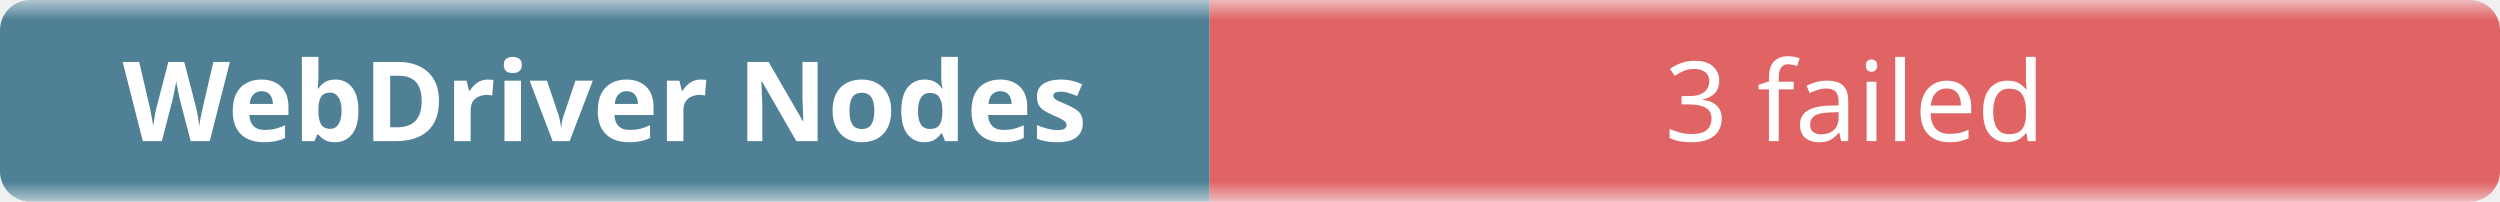
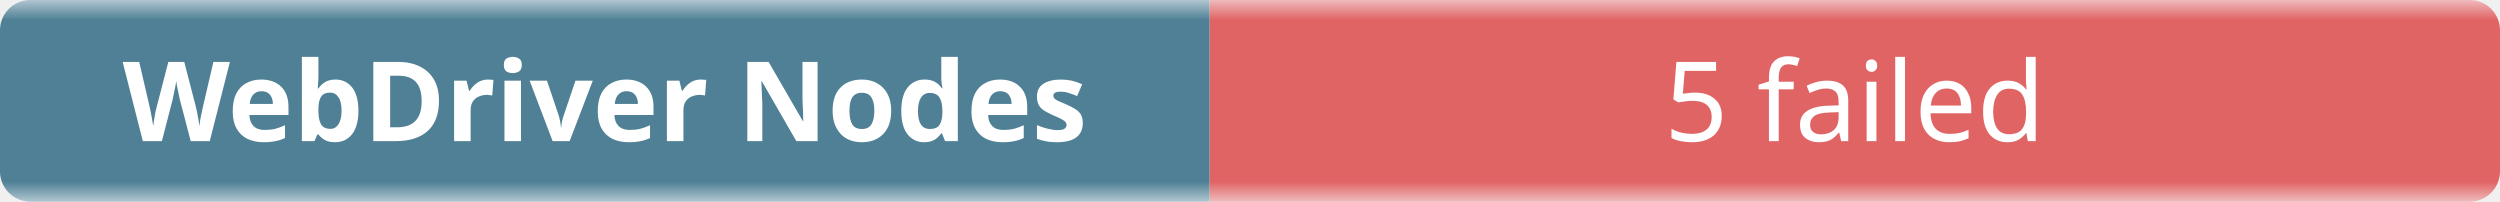
- <svg xmlns="http://www.w3.org/2000/svg" width="248" height="20" role="img" aria-label="WebDriver Nodes: 3 failed">
+ <svg xmlns="http://www.w3.org/2000/svg" width="248" height="20" role="img" aria-label="WebDriver Nodes: 5 failed">
  <linearGradient id="b" x2="0" y2="100%">
    <stop offset="0" stop-color="#f8fafc" stop-opacity=".7" />
    <stop offset=".1" stop-color="#eef2f7" stop-opacity=".3" />
    <stop offset=".9" stop-color="#eef2f7" stop-opacity=".3" />
    <stop offset="1" stop-color="#f8fafc" stop-opacity=".7" />
  </linearGradient>
  <mask id="m">
    <rect width="248" height="20" rx="3" fill="#fff" />
  </mask>
  <g mask="url(#m)">
    <rect width="120" height="20" fill="#0b4f6c" />
    <rect x="120" width="128" height="20" fill="#dc2626" />
    <rect width="248" height="20" fill="url(#b)" />
  </g>
  <g fill="#fff" text-anchor="middle" font-family="ui-sans-serif,system-ui,sans-serif" font-size="11">
    <text x="60" y="14" font-weight="600">WebDriver Nodes</text>
-     <text x="184" y="14">3 failed</text>
+     <text x="184" y="14">5 failed</text>
  </g>
</svg>
